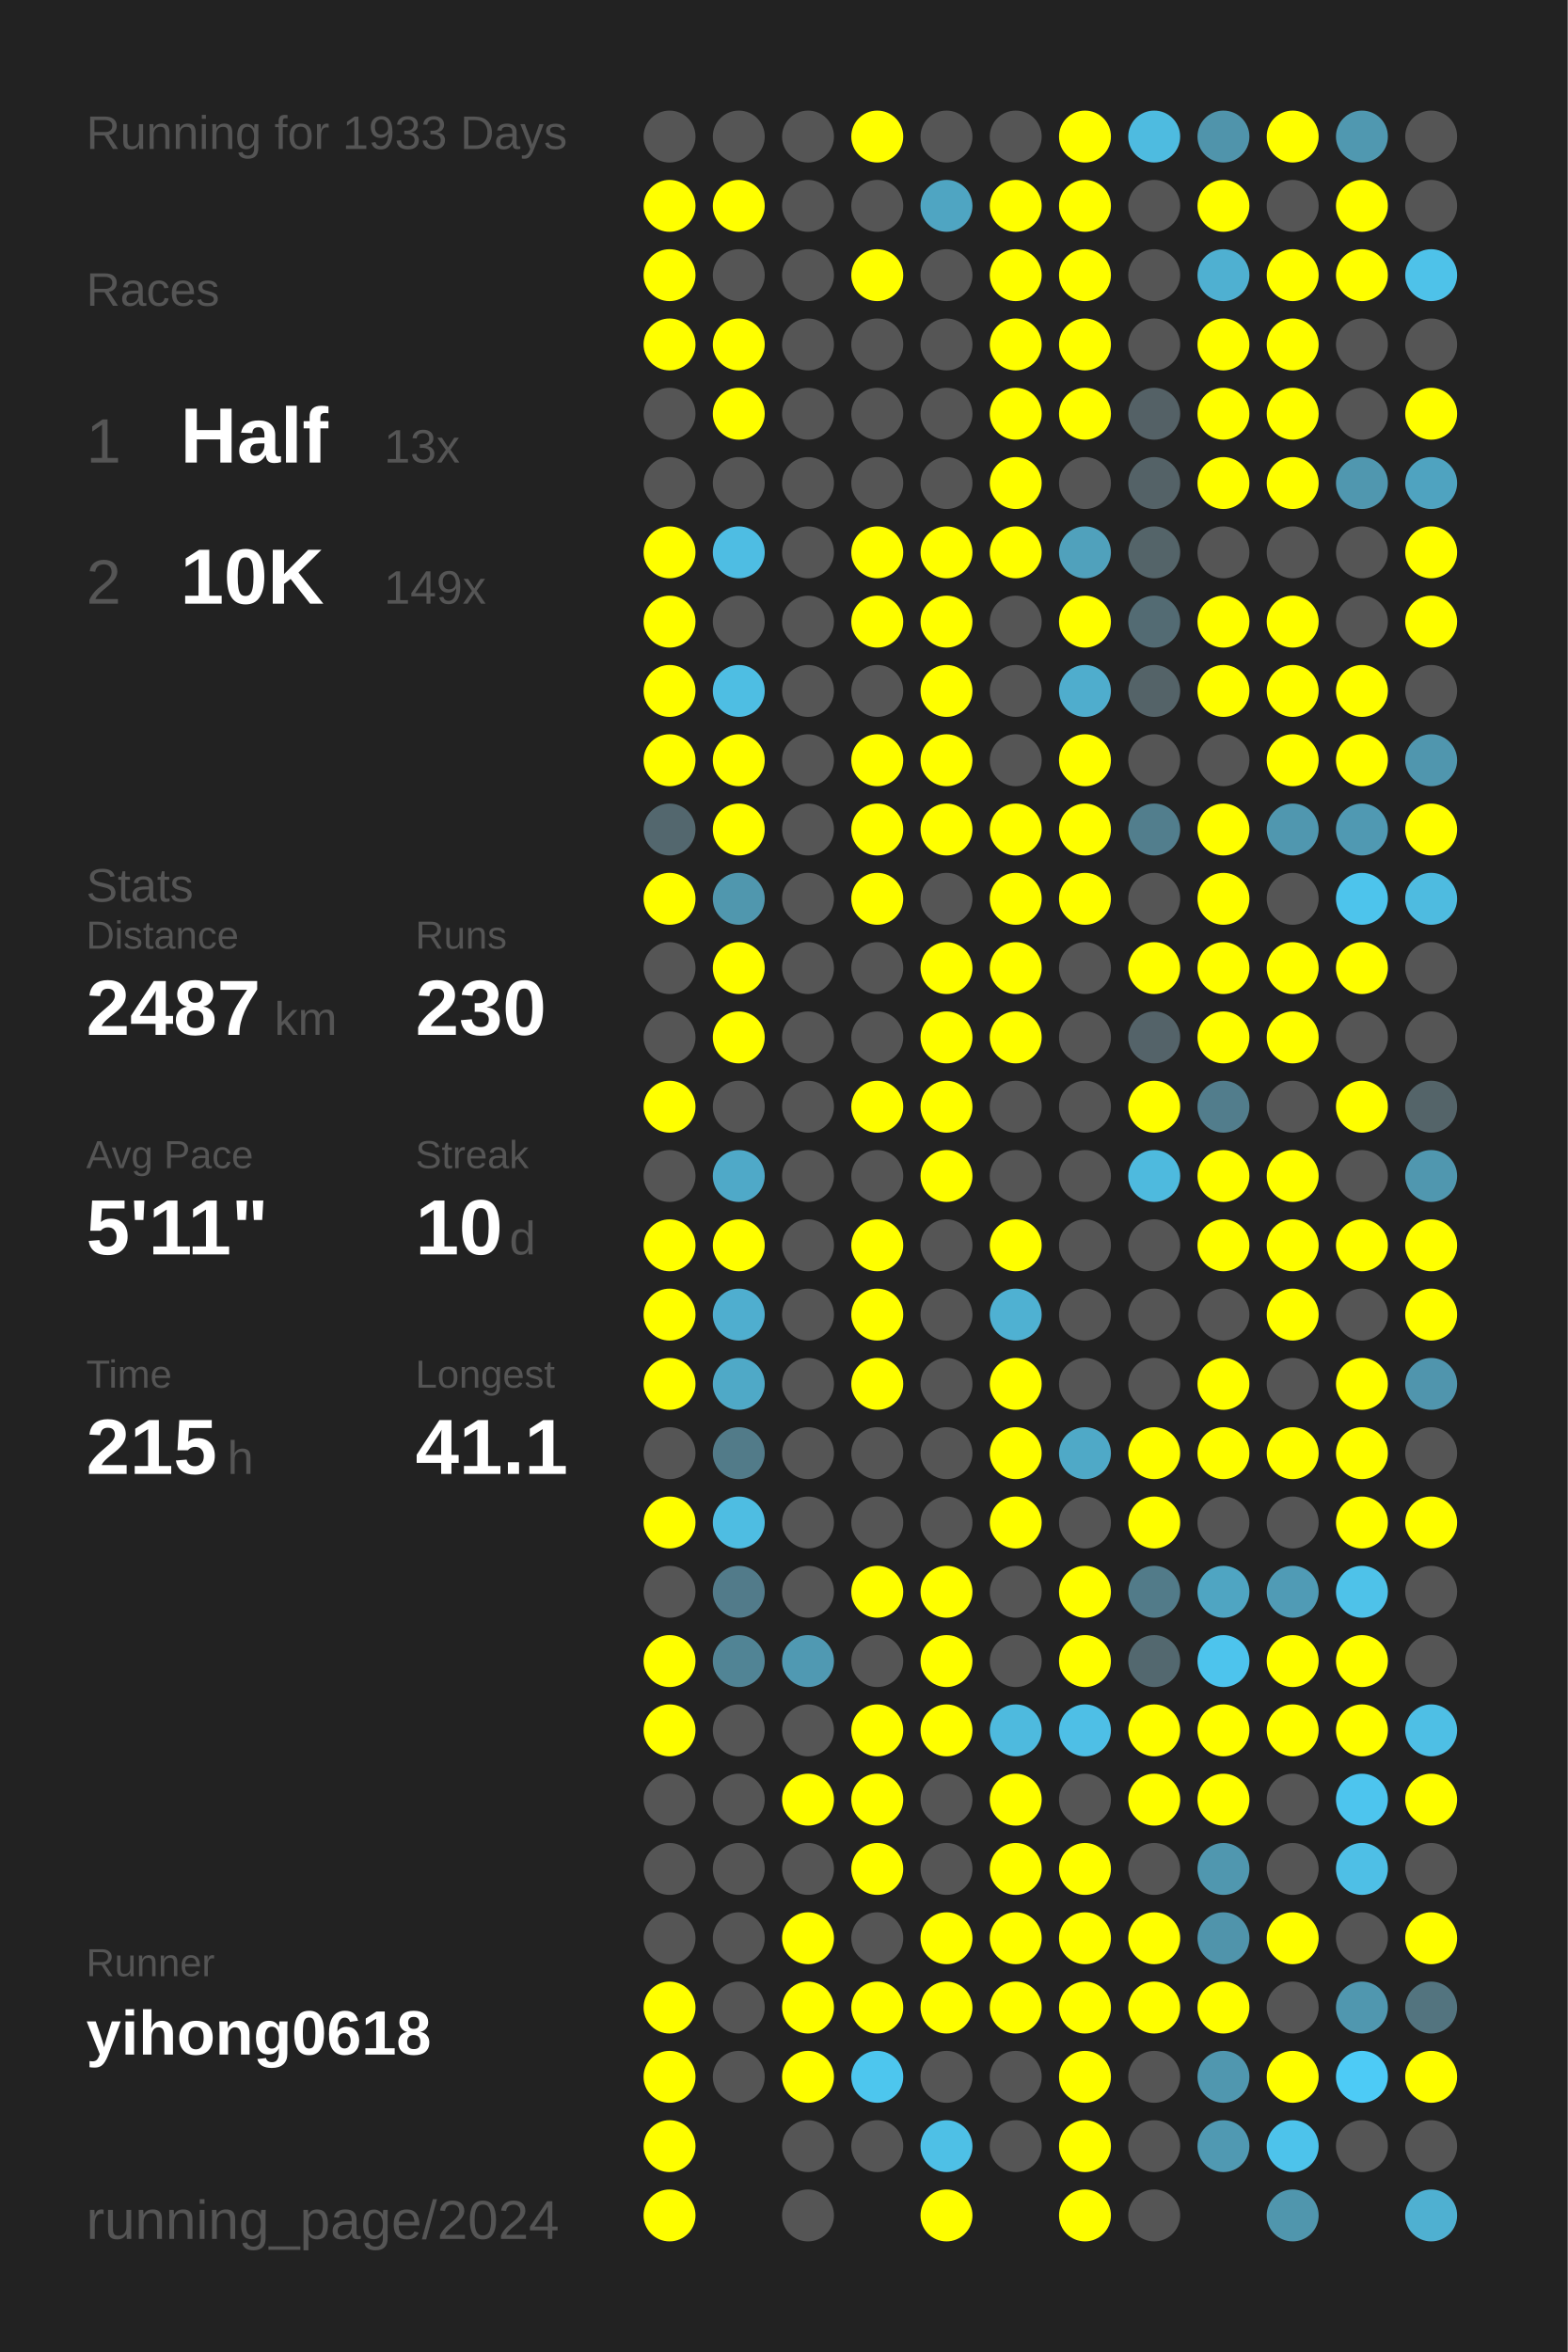
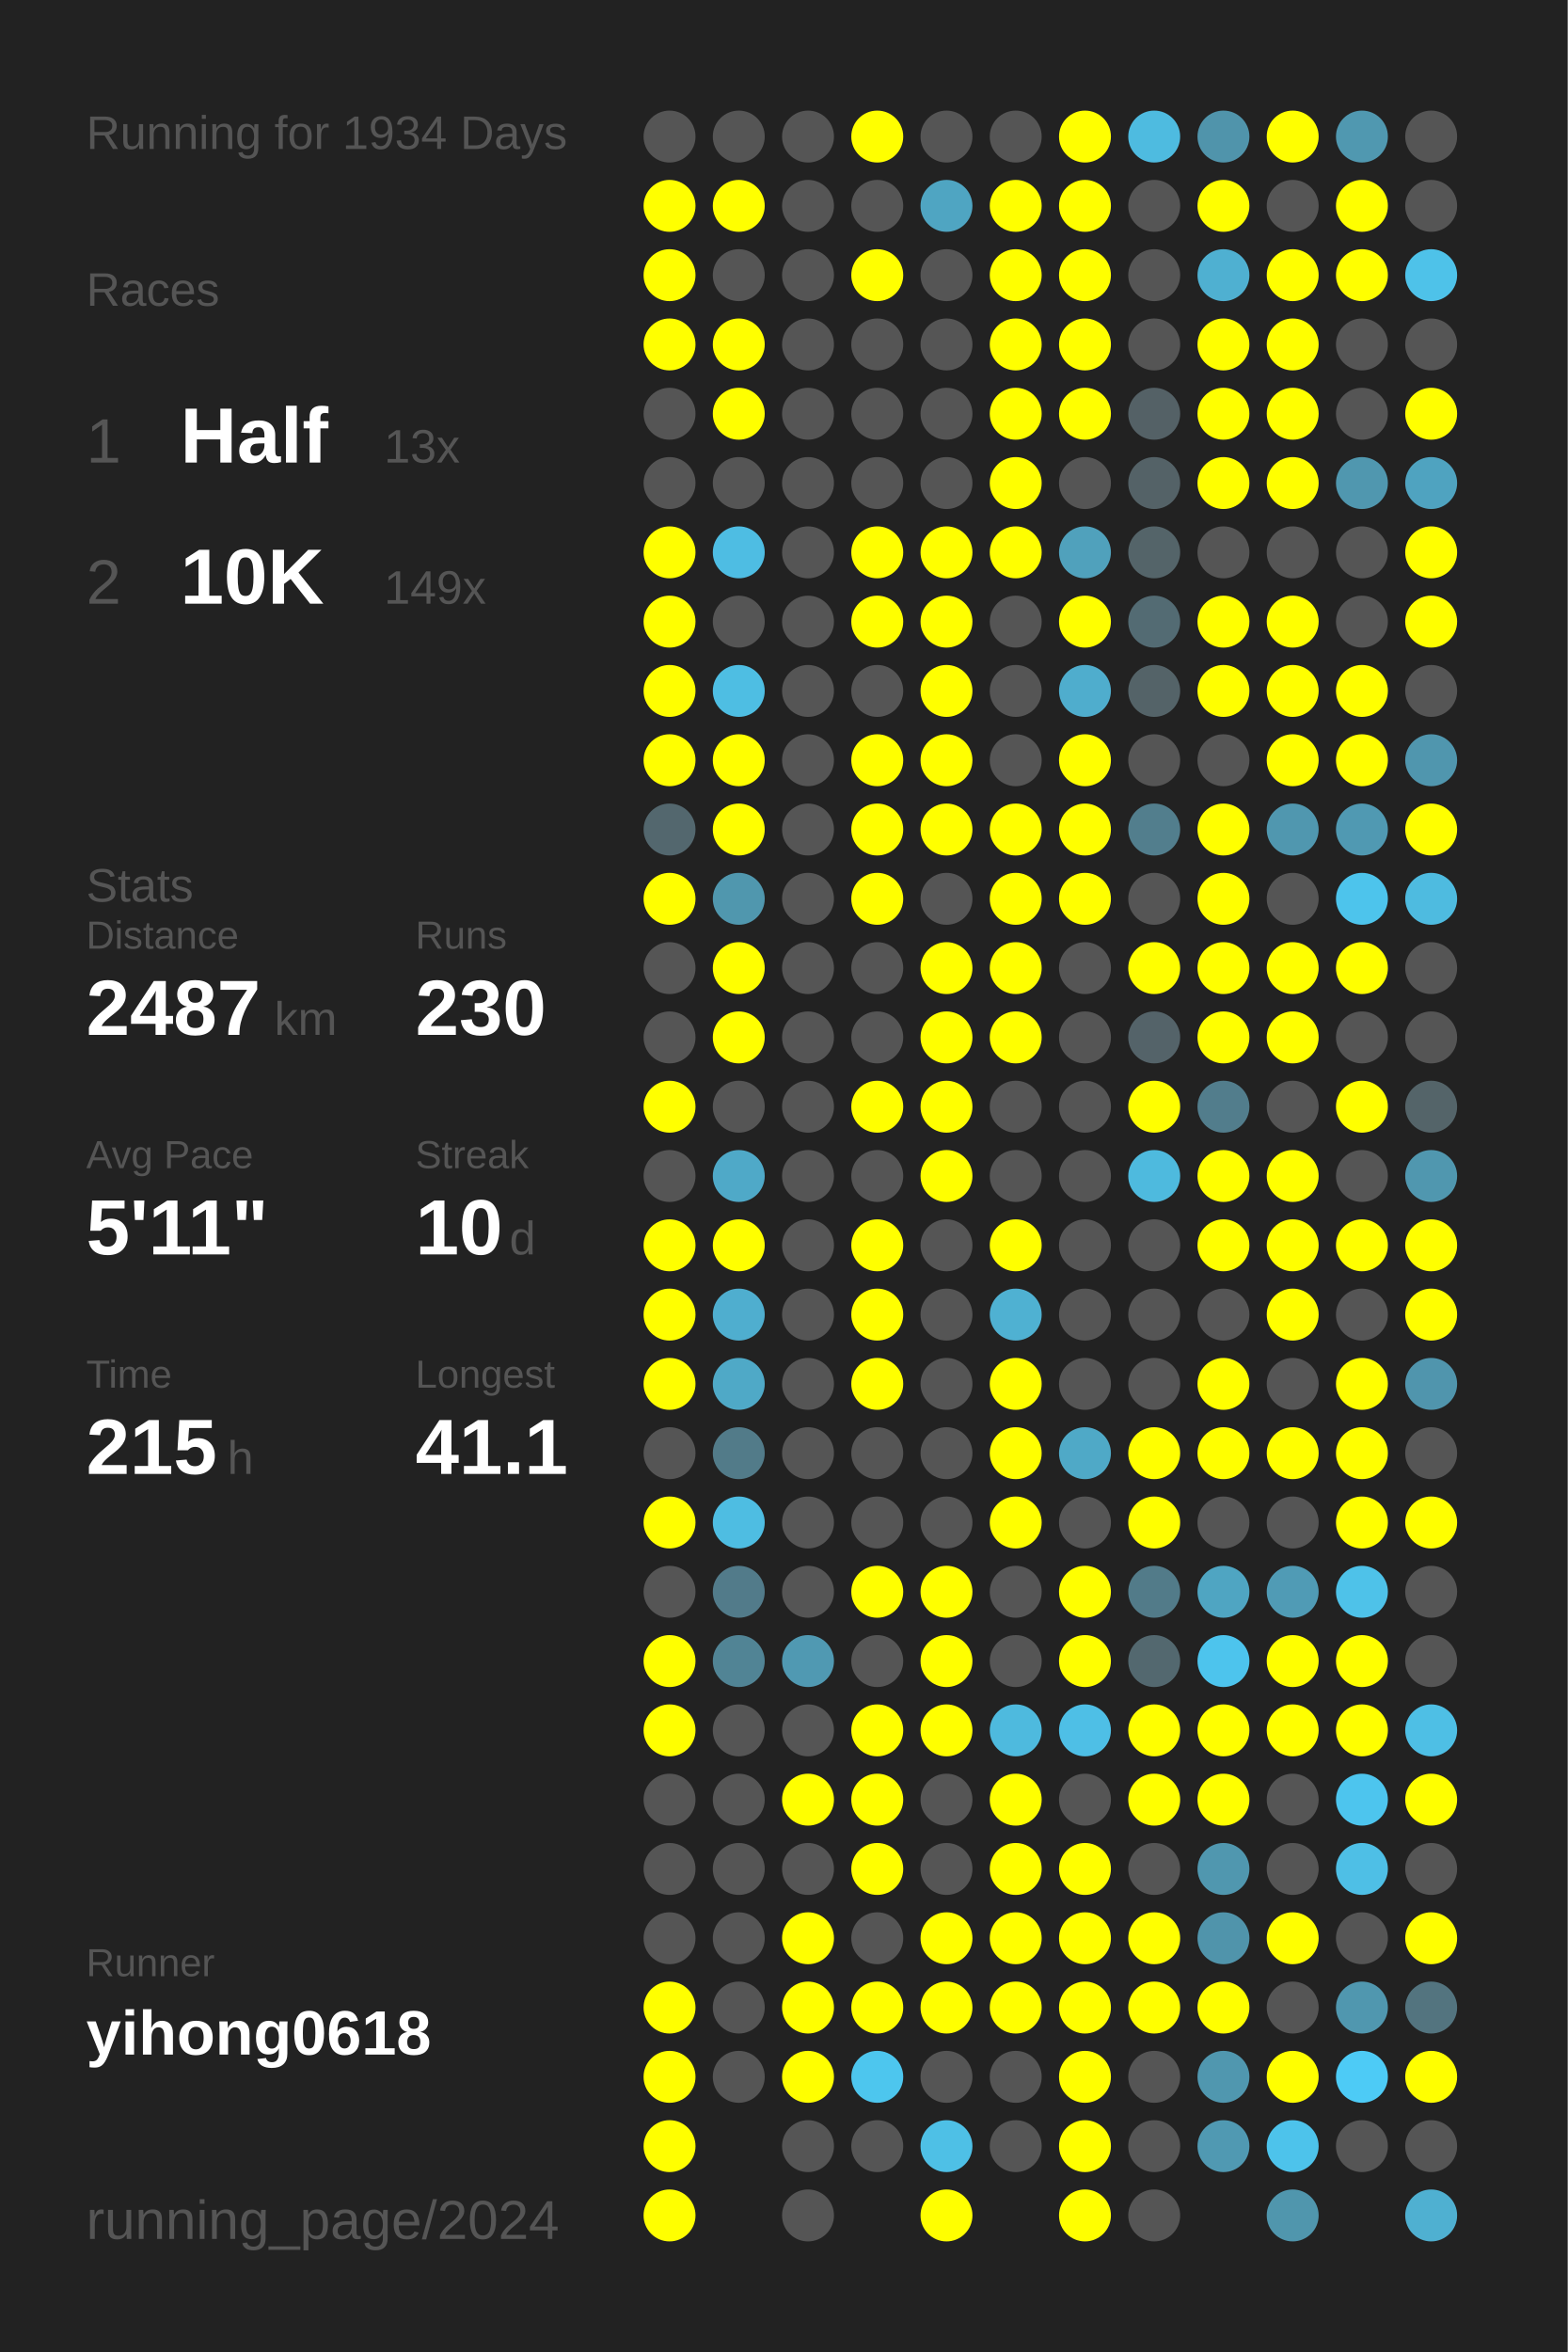
<svg xmlns="http://www.w3.org/2000/svg" baseProfile="full" height="300mm" version="1.1" viewBox="0,0,200,300" width="200mm">
  <defs />
  <rect fill="#222222" height="300" width="200" x="0" y="0" />
-   <text fill="#555555" style="font-size:6px; font-family:Arial;" x="11" y="19">Running for 1933 Days</text>
+   <text fill="#555555" style="font-size:6px; font-family:Arial;" x="11" y="19">Running for 1934 Days</text>
  <text fill="#555555" style="font-size:6px; font-family:Arial;" x="11" y="39">Races</text>
  <text fill="#555555" style="font-size:8px; font-family:Arial;" x="11" y="59">1</text>
  <text fill="#FFFFFF" style="font-size:10px; font-family:Arial; font-weight:bold;" x="23" y="59">Half</text>
  <text fill="#555555" style="font-size:6px; font-family:Arial;" x="49" y="59">13x</text>
  <text fill="#555555" style="font-size:8px; font-family:Arial;" x="11" y="77">2</text>
  <text fill="#FFFFFF" style="font-size:10px; font-family:Arial; font-weight:bold;" x="23" y="77">10K</text>
  <text fill="#555555" style="font-size:6px; font-family:Arial;" x="49" y="77">149x</text>
  <text fill="#555555" style="font-size:6px; font-family:Arial;" x="11" y="115">Stats</text>
  <text fill="#555555" style="font-size:5px; font-family:Arial;" x="11" y="121">Distance</text>
  <text fill="#FFFFFF" style="font-size:10px; font-family:Arial; font-weight:bold;" x="11" y="132">2487</text>
  <text fill="#555555" style="font-size:6px; font-family:Arial;" x="35" y="132">km</text>
  <text fill="#555555" style="font-size:5px; font-family:Arial;" x="53" y="121">Runs</text>
  <text fill="#FFFFFF" style="font-size:10px; font-family:Arial; font-weight:bold;" x="53" y="132">230</text>
  <text fill="#555555" style="font-size:5px; font-family:Arial;" x="11" y="149">Avg Pace</text>
  <text fill="#FFFFFF" style="font-size:10px; font-family:Arial; font-weight:bold;" x="11" y="160">5'11"</text>
  <text fill="#555555" style="font-size:5px; font-family:Arial;" x="53" y="149">Streak</text>
  <text fill="#FFFFFF" style="font-size:10px; font-family:Arial; font-weight:bold;" x="53" y="160">10</text>
  <text fill="#555555" style="font-size:6px; font-family:Arial;" x="65" y="160">d</text>
  <text fill="#555555" style="font-size:5px; font-family:Arial;" x="11" y="177">Time</text>
  <text fill="#FFFFFF" style="font-size:10px; font-family:Arial; font-weight:bold;" x="11" y="188">215</text>
  <text fill="#555555" style="font-size:6px; font-family:Arial;" x="29" y="188">h</text>
  <text fill="#555555" style="font-size:5px; font-family:Arial;" x="53" y="177">Longest</text>
  <text fill="#FFFFFF" style="font-size:10px; font-family:Arial; font-weight:bold;" x="53" y="188">41.1</text>
  <text fill="#555555" style="font-size:5px; font-family:Arial;" x="11" y="252.065">Runner</text>
  <text fill="#FFFFFF" style="font-size:8px; font-family:Arial; font-weight:bold;" x="11" y="262.065">yihong0618</text>
  <text fill="#555555" style="font-size:7px; font-family:Arial;" x="11" y="285.581">running_page/2024</text>
  <circle cx="85.417" cy="17.419" fill="#555555" r="3.312" />
  <circle cx="85.417" cy="26.258" fill="#FFFF00" r="3.312" />
  <circle cx="85.417" cy="35.097" fill="#FFFF00" r="3.312" />
  <circle cx="85.417" cy="43.935" fill="#FFFF00" r="3.312" />
  <circle cx="85.417" cy="52.774" fill="#555555" r="3.312" />
  <circle cx="85.417" cy="61.613" fill="#555555" r="3.312" />
  <circle cx="85.417" cy="70.452" fill="#FFFF00" r="3.312" />
  <circle cx="85.417" cy="79.29" fill="#FFFF00" r="3.312" />
  <circle cx="85.417" cy="88.129" fill="#FFFF00" r="3.312" />
  <circle cx="85.417" cy="96.968" fill="#FFFF00" r="3.312" />
  <circle cx="85.417" cy="105.806" fill="#53676e" r="3.312" />
  <circle cx="85.417" cy="114.645" fill="#FFFF00" r="3.312" />
  <circle cx="85.417" cy="123.484" fill="#555555" r="3.312" />
  <circle cx="85.417" cy="132.323" fill="#555555" r="3.312" />
  <circle cx="85.417" cy="141.161" fill="#FFFF00" r="3.312" />
  <circle cx="85.417" cy="150" fill="#555555" r="3.312" />
  <circle cx="85.417" cy="158.839" fill="#FFFF00" r="3.312" />
  <circle cx="85.417" cy="167.677" fill="#FFFF00" r="3.312" />
  <circle cx="85.417" cy="176.516" fill="#FFFF00" r="3.312" />
  <circle cx="85.417" cy="185.355" fill="#555555" r="3.312" />
  <circle cx="85.417" cy="194.194" fill="#FFFF00" r="3.312" />
  <circle cx="85.417" cy="203.032" fill="#555555" r="3.312" />
  <circle cx="85.417" cy="211.871" fill="#FFFF00" r="3.312" />
  <circle cx="85.417" cy="220.71" fill="#FFFF00" r="3.312" />
  <circle cx="85.417" cy="229.548" fill="#555555" r="3.312" />
  <circle cx="85.417" cy="238.387" fill="#555555" r="3.312" />
  <circle cx="85.417" cy="247.226" fill="#555555" r="3.312" />
  <circle cx="85.417" cy="256.065" fill="#FFFF00" r="3.312" />
  <circle cx="85.417" cy="264.903" fill="#FFFF00" r="3.312" />
  <circle cx="85.417" cy="273.742" fill="#FFFF00" r="3.312" />
  <circle cx="85.417" cy="282.581" fill="#FFFF00" r="3.312" />
  <circle cx="94.25" cy="17.419" fill="#555555" r="3.312" />
  <circle cx="94.25" cy="26.258" fill="#FFFF00" r="3.312" />
  <circle cx="94.25" cy="35.097" fill="#555555" r="3.312" />
  <circle cx="94.25" cy="43.935" fill="#FFFF00" r="3.312" />
  <circle cx="94.25" cy="52.774" fill="#FFFF00" r="3.312" />
  <circle cx="94.25" cy="61.613" fill="#555555" r="3.312" />
  <circle cx="94.25" cy="70.452" fill="#4ebde3" r="3.312" />
  <circle cx="94.25" cy="79.29" fill="#555555" r="3.312" />
  <circle cx="94.25" cy="88.129" fill="#4ebee3" r="3.312" />
  <circle cx="94.25" cy="96.968" fill="#FFFF00" r="3.312" />
  <circle cx="94.25" cy="105.806" fill="#FFFF00" r="3.312" />
  <circle cx="94.25" cy="114.645" fill="#5097ae" r="3.312" />
  <circle cx="94.25" cy="123.484" fill="#FFFF00" r="3.312" />
  <circle cx="94.25" cy="132.323" fill="#FFFF00" r="3.312" />
  <circle cx="94.25" cy="141.161" fill="#555555" r="3.312" />
  <circle cx="94.25" cy="150" fill="#4fa9c8" r="3.312" />
  <circle cx="94.25" cy="158.839" fill="#FFFF00" r="3.312" />
  <circle cx="94.25" cy="167.677" fill="#4faecf" r="3.312" />
  <circle cx="94.25" cy="176.516" fill="#4fa9c7" r="3.312" />
  <circle cx="94.25" cy="185.355" fill="#527b89" r="3.312" />
  <circle cx="94.25" cy="194.194" fill="#4ebde2" r="3.312" />
  <circle cx="94.25" cy="203.032" fill="#527b8a" r="3.312" />
  <circle cx="94.25" cy="211.871" fill="#518495" r="3.312" />
  <circle cx="94.25" cy="220.71" fill="#555555" r="3.312" />
  <circle cx="94.25" cy="229.548" fill="#555555" r="3.312" />
  <circle cx="94.25" cy="238.387" fill="#555555" r="3.312" />
  <circle cx="94.25" cy="247.226" fill="#555555" r="3.312" />
  <circle cx="94.25" cy="256.065" fill="#555555" r="3.312" />
  <circle cx="94.25" cy="264.903" fill="#555555" r="3.312" />
  <circle cx="103.083" cy="17.419" fill="#555555" r="3.312" />
  <circle cx="103.083" cy="26.258" fill="#555555" r="3.312" />
  <circle cx="103.083" cy="35.097" fill="#555555" r="3.312" />
  <circle cx="103.083" cy="43.935" fill="#555555" r="3.312" />
  <circle cx="103.083" cy="52.774" fill="#555555" r="3.312" />
  <circle cx="103.083" cy="61.613" fill="#555555" r="3.312" />
  <circle cx="103.083" cy="70.452" fill="#555555" r="3.312" />
  <circle cx="103.083" cy="79.29" fill="#555555" r="3.312" />
  <circle cx="103.083" cy="88.129" fill="#555555" r="3.312" />
  <circle cx="103.083" cy="96.968" fill="#555555" r="3.312" />
  <circle cx="103.083" cy="105.806" fill="#555555" r="3.312" />
  <circle cx="103.083" cy="114.645" fill="#555555" r="3.312" />
  <circle cx="103.083" cy="123.484" fill="#555555" r="3.312" />
  <circle cx="103.083" cy="132.323" fill="#555555" r="3.312" />
  <circle cx="103.083" cy="141.161" fill="#555555" r="3.312" />
  <circle cx="103.083" cy="150" fill="#555555" r="3.312" />
  <circle cx="103.083" cy="158.839" fill="#555555" r="3.312" />
  <circle cx="103.083" cy="167.677" fill="#555555" r="3.312" />
  <circle cx="103.083" cy="176.516" fill="#555555" r="3.312" />
  <circle cx="103.083" cy="185.355" fill="#555555" r="3.312" />
  <circle cx="103.083" cy="194.194" fill="#555555" r="3.312" />
  <circle cx="103.083" cy="203.032" fill="#555555" r="3.312" />
  <circle cx="103.083" cy="211.871" fill="#5099b2" r="3.312" />
  <circle cx="103.083" cy="220.71" fill="#555555" r="3.312" />
  <circle cx="103.083" cy="229.548" fill="#FFFF00" r="3.312" />
  <circle cx="103.083" cy="238.387" fill="#555555" r="3.312" />
  <circle cx="103.083" cy="247.226" fill="#FFFF00" r="3.312" />
  <circle cx="103.083" cy="256.065" fill="#FFFF00" r="3.312" />
  <circle cx="103.083" cy="264.903" fill="#FFFF00" r="3.312" />
  <circle cx="103.083" cy="273.742" fill="#555555" r="3.312" />
  <circle cx="103.083" cy="282.581" fill="#555555" r="3.312" />
  <circle cx="111.917" cy="17.419" fill="#FFFF00" r="3.312" />
  <circle cx="111.917" cy="26.258" fill="#555555" r="3.312" />
  <circle cx="111.917" cy="35.097" fill="#FFFF00" r="3.312" />
  <circle cx="111.917" cy="43.935" fill="#555555" r="3.312" />
  <circle cx="111.917" cy="52.774" fill="#555555" r="3.312" />
  <circle cx="111.917" cy="61.613" fill="#555555" r="3.312" />
  <circle cx="111.917" cy="70.452" fill="#FFFF00" r="3.312" />
  <circle cx="111.917" cy="79.29" fill="#FFFF00" r="3.312" />
  <circle cx="111.917" cy="88.129" fill="#555555" r="3.312" />
  <circle cx="111.917" cy="96.968" fill="#FFFF00" r="3.312" />
  <circle cx="111.917" cy="105.806" fill="#FFFF00" r="3.312" />
  <circle cx="111.917" cy="114.645" fill="#FFFF00" r="3.312" />
  <circle cx="111.917" cy="123.484" fill="#555555" r="3.312" />
  <circle cx="111.917" cy="132.323" fill="#555555" r="3.312" />
  <circle cx="111.917" cy="141.161" fill="#FFFF00" r="3.312" />
  <circle cx="111.917" cy="150" fill="#555555" r="3.312" />
  <circle cx="111.917" cy="158.839" fill="#FFFF00" r="3.312" />
  <circle cx="111.917" cy="167.677" fill="#FFFF00" r="3.312" />
  <circle cx="111.917" cy="176.516" fill="#FFFF00" r="3.312" />
  <circle cx="111.917" cy="185.355" fill="#555555" r="3.312" />
  <circle cx="111.917" cy="194.194" fill="#555555" r="3.312" />
  <circle cx="111.917" cy="203.032" fill="#FFFF00" r="3.312" />
  <circle cx="111.917" cy="211.871" fill="#555555" r="3.312" />
  <circle cx="111.917" cy="220.71" fill="#FFFF00" r="3.312" />
  <circle cx="111.917" cy="229.548" fill="#FFFF00" r="3.312" />
  <circle cx="111.917" cy="238.387" fill="#FFFF00" r="3.312" />
  <circle cx="111.917" cy="247.226" fill="#555555" r="3.312" />
  <circle cx="111.917" cy="256.065" fill="#FFFF00" r="3.312" />
  <circle cx="111.917" cy="264.903" fill="#4dc6ee" r="3.312" />
  <circle cx="111.917" cy="273.742" fill="#555555" r="3.312" />
  <circle cx="120.75" cy="17.419" fill="#555555" r="3.312" />
  <circle cx="120.75" cy="26.258" fill="#4fa5c2" r="3.312" />
  <circle cx="120.75" cy="35.097" fill="#555555" r="3.312" />
  <circle cx="120.75" cy="43.935" fill="#555555" r="3.312" />
  <circle cx="120.75" cy="52.774" fill="#555555" r="3.312" />
  <circle cx="120.75" cy="61.613" fill="#555555" r="3.312" />
  <circle cx="120.75" cy="70.452" fill="#FFFF00" r="3.312" />
  <circle cx="120.75" cy="79.29" fill="#FFFF00" r="3.312" />
  <circle cx="120.75" cy="88.129" fill="#FFFF00" r="3.312" />
  <circle cx="120.75" cy="96.968" fill="#FFFF00" r="3.312" />
  <circle cx="120.75" cy="105.806" fill="#FFFF00" r="3.312" />
  <circle cx="120.75" cy="114.645" fill="#555555" r="3.312" />
  <circle cx="120.75" cy="123.484" fill="#FFFF00" r="3.312" />
  <circle cx="120.75" cy="132.323" fill="#FFFF00" r="3.312" />
  <circle cx="120.75" cy="141.161" fill="#FFFF00" r="3.312" />
  <circle cx="120.75" cy="150" fill="#FFFF00" r="3.312" />
  <circle cx="120.75" cy="158.839" fill="#555555" r="3.312" />
  <circle cx="120.75" cy="167.677" fill="#555555" r="3.312" />
  <circle cx="120.75" cy="176.516" fill="#555555" r="3.312" />
  <circle cx="120.75" cy="185.355" fill="#555555" r="3.312" />
  <circle cx="120.75" cy="194.194" fill="#555555" r="3.312" />
  <circle cx="120.75" cy="203.032" fill="#FFFF00" r="3.312" />
  <circle cx="120.75" cy="211.871" fill="#FFFF00" r="3.312" />
  <circle cx="120.75" cy="220.71" fill="#FFFF00" r="3.312" />
  <circle cx="120.75" cy="229.548" fill="#555555" r="3.312" />
  <circle cx="120.75" cy="238.387" fill="#555555" r="3.312" />
  <circle cx="120.75" cy="247.226" fill="#FFFF00" r="3.312" />
  <circle cx="120.75" cy="256.065" fill="#FFFF00" r="3.312" />
  <circle cx="120.75" cy="264.903" fill="#555555" r="3.312" />
  <circle cx="120.75" cy="273.742" fill="#4ec0e6" r="3.312" />
  <circle cx="120.75" cy="282.581" fill="#FFFF00" r="3.312" />
  <circle cx="129.583" cy="17.419" fill="#555555" r="3.312" />
  <circle cx="129.583" cy="26.258" fill="#FFFF00" r="3.312" />
  <circle cx="129.583" cy="35.097" fill="#FFFF00" r="3.312" />
  <circle cx="129.583" cy="43.935" fill="#FFFF00" r="3.312" />
  <circle cx="129.583" cy="52.774" fill="#FFFF00" r="3.312" />
  <circle cx="129.583" cy="61.613" fill="#FFFF00" r="3.312" />
  <circle cx="129.583" cy="70.452" fill="#FFFF00" r="3.312" />
  <circle cx="129.583" cy="79.29" fill="#555555" r="3.312" />
  <circle cx="129.583" cy="88.129" fill="#555555" r="3.312" />
  <circle cx="129.583" cy="96.968" fill="#555555" r="3.312" />
  <circle cx="129.583" cy="105.806" fill="#FFFF00" r="3.312" />
  <circle cx="129.583" cy="114.645" fill="#FFFF00" r="3.312" />
  <circle cx="129.583" cy="123.484" fill="#FFFF00" r="3.312" />
  <circle cx="129.583" cy="132.323" fill="#FFFF00" r="3.312" />
  <circle cx="129.583" cy="141.161" fill="#555555" r="3.312" />
  <circle cx="129.583" cy="150" fill="#555555" r="3.312" />
  <circle cx="129.583" cy="158.839" fill="#FFFF00" r="3.312" />
  <circle cx="129.583" cy="167.677" fill="#4fb1d2" r="3.312" />
  <circle cx="129.583" cy="176.516" fill="#FFFF00" r="3.312" />
  <circle cx="129.583" cy="185.355" fill="#FFFF00" r="3.312" />
  <circle cx="129.583" cy="194.194" fill="#FFFF00" r="3.312" />
  <circle cx="129.583" cy="203.032" fill="#555555" r="3.312" />
  <circle cx="129.583" cy="211.871" fill="#555555" r="3.312" />
  <circle cx="129.583" cy="220.71" fill="#4ebade" r="3.312" />
  <circle cx="129.583" cy="229.548" fill="#FFFF00" r="3.312" />
  <circle cx="129.583" cy="238.387" fill="#FFFF00" r="3.312" />
  <circle cx="129.583" cy="247.226" fill="#FFFF00" r="3.312" />
  <circle cx="129.583" cy="256.065" fill="#FFFF00" r="3.312" />
  <circle cx="129.583" cy="264.903" fill="#555555" r="3.312" />
  <circle cx="129.583" cy="273.742" fill="#555555" r="3.312" />
  <circle cx="138.417" cy="17.419" fill="#FFFF00" r="3.312" />
  <circle cx="138.417" cy="26.258" fill="#FFFF00" r="3.312" />
  <circle cx="138.417" cy="35.097" fill="#FFFF00" r="3.312" />
  <circle cx="138.417" cy="43.935" fill="#FFFF00" r="3.312" />
  <circle cx="138.417" cy="52.774" fill="#FFFF00" r="3.312" />
  <circle cx="138.417" cy="61.613" fill="#555555" r="3.312" />
  <circle cx="138.417" cy="70.452" fill="#50a1bc" r="3.312" />
  <circle cx="138.417" cy="79.29" fill="#FFFF00" r="3.312" />
  <circle cx="138.417" cy="88.129" fill="#4fadcd" r="3.312" />
  <circle cx="138.417" cy="96.968" fill="#FFFF00" r="3.312" />
  <circle cx="138.417" cy="105.806" fill="#FFFF00" r="3.312" />
  <circle cx="138.417" cy="114.645" fill="#FFFF00" r="3.312" />
  <circle cx="138.417" cy="123.484" fill="#555555" r="3.312" />
  <circle cx="138.417" cy="132.323" fill="#555555" r="3.312" />
  <circle cx="138.417" cy="141.161" fill="#555555" r="3.312" />
  <circle cx="138.417" cy="150" fill="#555555" r="3.312" />
  <circle cx="138.417" cy="158.839" fill="#555555" r="3.312" />
  <circle cx="138.417" cy="167.677" fill="#555555" r="3.312" />
  <circle cx="138.417" cy="176.516" fill="#555555" r="3.312" />
  <circle cx="138.417" cy="185.355" fill="#4fa9c7" r="3.312" />
  <circle cx="138.417" cy="194.194" fill="#555555" r="3.312" />
  <circle cx="138.417" cy="203.032" fill="#FFFF00" r="3.312" />
  <circle cx="138.417" cy="211.871" fill="#FFFF00" r="3.312" />
  <circle cx="138.417" cy="220.71" fill="#4ebfe6" r="3.312" />
  <circle cx="138.417" cy="229.548" fill="#555555" r="3.312" />
  <circle cx="138.417" cy="238.387" fill="#FFFF00" r="3.312" />
  <circle cx="138.417" cy="247.226" fill="#FFFF00" r="3.312" />
  <circle cx="138.417" cy="256.065" fill="#FFFF00" r="3.312" />
  <circle cx="138.417" cy="264.903" fill="#FFFF00" r="3.312" />
  <circle cx="138.417" cy="273.742" fill="#FFFF00" r="3.312" />
  <circle cx="138.417" cy="282.581" fill="#FFFF00" r="3.312" />
  <circle cx="147.25" cy="17.419" fill="#4ebbe0" r="3.312" />
  <circle cx="147.25" cy="26.258" fill="#555555" r="3.312" />
  <circle cx="147.25" cy="35.097" fill="#555555" r="3.312" />
  <circle cx="147.25" cy="43.935" fill="#555555" r="3.312" />
  <circle cx="147.25" cy="52.774" fill="#546166" r="3.312" />
  <circle cx="147.25" cy="61.613" fill="#546267" r="3.312" />
  <circle cx="147.25" cy="70.452" fill="#546469" r="3.312" />
  <circle cx="147.25" cy="79.29" fill="#536b73" r="3.312" />
  <circle cx="147.25" cy="88.129" fill="#546368" r="3.312" />
  <circle cx="147.25" cy="96.968" fill="#555555" r="3.312" />
  <circle cx="147.25" cy="105.806" fill="#527e8d" r="3.312" />
  <circle cx="147.25" cy="114.645" fill="#555555" r="3.312" />
  <circle cx="147.25" cy="123.484" fill="#FFFF00" r="3.312" />
  <circle cx="147.25" cy="132.323" fill="#546369" r="3.312" />
  <circle cx="147.25" cy="141.161" fill="#FFFF00" r="3.312" />
  <circle cx="147.25" cy="150" fill="#4ebade" r="3.312" />
  <circle cx="147.25" cy="158.839" fill="#555555" r="3.312" />
  <circle cx="147.25" cy="167.677" fill="#555555" r="3.312" />
  <circle cx="147.25" cy="176.516" fill="#555555" r="3.312" />
  <circle cx="147.25" cy="185.355" fill="#FFFF00" r="3.312" />
  <circle cx="147.25" cy="194.194" fill="#FFFF00" r="3.312" />
  <circle cx="147.25" cy="203.032" fill="#527b89" r="3.312" />
  <circle cx="147.25" cy="211.871" fill="#53686f" r="3.312" />
  <circle cx="147.25" cy="220.71" fill="#FFFF00" r="3.312" />
  <circle cx="147.25" cy="229.548" fill="#FFFF00" r="3.312" />
  <circle cx="147.25" cy="238.387" fill="#555555" r="3.312" />
  <circle cx="147.25" cy="247.226" fill="#FFFF00" r="3.312" />
  <circle cx="147.25" cy="256.065" fill="#FFFF00" r="3.312" />
  <circle cx="147.25" cy="264.903" fill="#555555" r="3.312" />
  <circle cx="147.25" cy="273.742" fill="#555555" r="3.312" />
  <circle cx="147.25" cy="282.581" fill="#555555" r="3.312" />
  <circle cx="156.083" cy="17.419" fill="#5094ab" r="3.312" />
  <circle cx="156.083" cy="26.258" fill="#FFFF00" r="3.312" />
  <circle cx="156.083" cy="35.097" fill="#4fb0d1" r="3.312" />
  <circle cx="156.083" cy="43.935" fill="#FFFF00" r="3.312" />
  <circle cx="156.083" cy="52.774" fill="#FFFF00" r="3.312" />
  <circle cx="156.083" cy="61.613" fill="#FFFF00" r="3.312" />
  <circle cx="156.083" cy="70.452" fill="#555555" r="3.312" />
  <circle cx="156.083" cy="79.29" fill="#FFFF00" r="3.312" />
  <circle cx="156.083" cy="88.129" fill="#FFFF00" r="3.312" />
  <circle cx="156.083" cy="96.968" fill="#555555" r="3.312" />
  <circle cx="156.083" cy="105.806" fill="#FFFF00" r="3.312" />
  <circle cx="156.083" cy="114.645" fill="#FFFF00" r="3.312" />
  <circle cx="156.083" cy="123.484" fill="#FFFF00" r="3.312" />
  <circle cx="156.083" cy="132.323" fill="#FFFF00" r="3.312" />
  <circle cx="156.083" cy="141.161" fill="#527d8c" r="3.312" />
  <circle cx="156.083" cy="150" fill="#FFFF00" r="3.312" />
  <circle cx="156.083" cy="158.839" fill="#FFFF00" r="3.312" />
  <circle cx="156.083" cy="167.677" fill="#555555" r="3.312" />
  <circle cx="156.083" cy="176.516" fill="#FFFF00" r="3.312" />
  <circle cx="156.083" cy="185.355" fill="#FFFF00" r="3.312" />
  <circle cx="156.083" cy="194.194" fill="#555555" r="3.312" />
  <circle cx="156.083" cy="203.032" fill="#4fa5c2" r="3.312" />
  <circle cx="156.083" cy="211.871" fill="#4dc4ed" r="3.312" />
  <circle cx="156.083" cy="220.71" fill="#FFFF00" r="3.312" />
  <circle cx="156.083" cy="229.548" fill="#FFFF00" r="3.312" />
  <circle cx="156.083" cy="238.387" fill="#5097af" r="3.312" />
  <circle cx="156.083" cy="247.226" fill="#5094ab" r="3.312" />
  <circle cx="156.083" cy="256.065" fill="#FFFF00" r="3.312" />
  <circle cx="156.083" cy="264.903" fill="#5097af" r="3.312" />
  <circle cx="156.083" cy="273.742" fill="#5099b2" r="3.312" />
  <circle cx="164.917" cy="17.419" fill="#FFFF00" r="3.312" />
  <circle cx="164.917" cy="26.258" fill="#555555" r="3.312" />
  <circle cx="164.917" cy="35.097" fill="#FFFF00" r="3.312" />
  <circle cx="164.917" cy="43.935" fill="#FFFF00" r="3.312" />
  <circle cx="164.917" cy="52.774" fill="#FFFF00" r="3.312" />
  <circle cx="164.917" cy="61.613" fill="#FFFF00" r="3.312" />
  <circle cx="164.917" cy="70.452" fill="#555555" r="3.312" />
  <circle cx="164.917" cy="79.29" fill="#FFFF00" r="3.312" />
  <circle cx="164.917" cy="88.129" fill="#FFFF00" r="3.312" />
  <circle cx="164.917" cy="96.968" fill="#FFFF00" r="3.312" />
  <circle cx="164.917" cy="105.806" fill="#5097af" r="3.312" />
  <circle cx="164.917" cy="114.645" fill="#555555" r="3.312" />
  <circle cx="164.917" cy="123.484" fill="#FFFF00" r="3.312" />
  <circle cx="164.917" cy="132.323" fill="#FFFF00" r="3.312" />
  <circle cx="164.917" cy="141.161" fill="#555555" r="3.312" />
  <circle cx="164.917" cy="150" fill="#FFFF00" r="3.312" />
  <circle cx="164.917" cy="158.839" fill="#FFFF00" r="3.312" />
  <circle cx="164.917" cy="167.677" fill="#FFFF00" r="3.312" />
  <circle cx="164.917" cy="176.516" fill="#555555" r="3.312" />
  <circle cx="164.917" cy="185.355" fill="#FFFF00" r="3.312" />
  <circle cx="164.917" cy="194.194" fill="#555555" r="3.312" />
  <circle cx="164.917" cy="203.032" fill="#509bb5" r="3.312" />
  <circle cx="164.917" cy="211.871" fill="#FFFF00" r="3.312" />
  <circle cx="164.917" cy="220.71" fill="#FFFF00" r="3.312" />
  <circle cx="164.917" cy="229.548" fill="#555555" r="3.312" />
  <circle cx="164.917" cy="238.387" fill="#555555" r="3.312" />
  <circle cx="164.917" cy="247.226" fill="#FFFF00" r="3.312" />
  <circle cx="164.917" cy="256.065" fill="#555555" r="3.312" />
  <circle cx="164.917" cy="264.903" fill="#FFFF00" r="3.312" />
  <circle cx="164.917" cy="273.742" fill="#4dc3eb" r="3.312" />
  <circle cx="164.917" cy="282.581" fill="#5096ad" r="3.312" />
  <circle cx="173.75" cy="17.419" fill="#5098b0" r="3.312" />
  <circle cx="173.75" cy="26.258" fill="#FFFF00" r="3.312" />
  <circle cx="173.75" cy="35.097" fill="#FFFF00" r="3.312" />
  <circle cx="173.75" cy="43.935" fill="#555555" r="3.312" />
  <circle cx="173.75" cy="52.774" fill="#555555" r="3.312" />
  <circle cx="173.75" cy="61.613" fill="#5097af" r="3.312" />
  <circle cx="173.75" cy="70.452" fill="#555555" r="3.312" />
  <circle cx="173.75" cy="79.29" fill="#555555" r="3.312" />
  <circle cx="173.75" cy="88.129" fill="#FFFF00" r="3.312" />
  <circle cx="173.75" cy="96.968" fill="#FFFF00" r="3.312" />
  <circle cx="173.75" cy="105.806" fill="#5099b2" r="3.312" />
  <circle cx="173.75" cy="114.645" fill="#4dc4ec" r="3.312" />
  <circle cx="173.75" cy="123.484" fill="#FFFF00" r="3.312" />
  <circle cx="173.75" cy="132.323" fill="#555555" r="3.312" />
  <circle cx="173.75" cy="141.161" fill="#FFFF00" r="3.312" />
  <circle cx="173.75" cy="150" fill="#555555" r="3.312" />
  <circle cx="173.75" cy="158.839" fill="#FFFF00" r="3.312" />
  <circle cx="173.75" cy="167.677" fill="#555555" r="3.312" />
  <circle cx="173.75" cy="176.516" fill="#FFFF00" r="3.312" />
  <circle cx="173.75" cy="185.355" fill="#FFFF00" r="3.312" />
  <circle cx="173.75" cy="194.194" fill="#FFFF00" r="3.312" />
  <circle cx="173.75" cy="203.032" fill="#4ec2e9" r="3.312" />
  <circle cx="173.75" cy="211.871" fill="#FFFF00" r="3.312" />
  <circle cx="173.75" cy="220.71" fill="#FFFF00" r="3.312" />
  <circle cx="173.75" cy="229.548" fill="#4dc5ee" r="3.312" />
  <circle cx="173.75" cy="238.387" fill="#4ebfe6" r="3.312" />
  <circle cx="173.75" cy="247.226" fill="#555555" r="3.312" />
  <circle cx="173.75" cy="256.065" fill="#5097af" r="3.312" />
  <circle cx="173.75" cy="264.903" fill="#4dcbf6" r="3.312" />
  <circle cx="173.75" cy="273.742" fill="#555555" r="3.312" />
  <circle cx="182.583" cy="17.419" fill="#555555" r="3.312" />
  <circle cx="182.583" cy="26.258" fill="#555555" r="3.312" />
  <circle cx="182.583" cy="35.097" fill="#4ec2e9" r="3.312" />
  <circle cx="182.583" cy="43.935" fill="#555555" r="3.312" />
  <circle cx="182.583" cy="52.774" fill="#FFFF00" r="3.312" />
  <circle cx="182.583" cy="61.613" fill="#4fa3c0" r="3.312" />
  <circle cx="182.583" cy="70.452" fill="#FFFF00" r="3.312" />
  <circle cx="182.583" cy="79.29" fill="#FFFF00" r="3.312" />
  <circle cx="182.583" cy="88.129" fill="#555555" r="3.312" />
  <circle cx="182.583" cy="96.968" fill="#5096ae" r="3.312" />
  <circle cx="182.583" cy="105.806" fill="#FFFF00" r="3.312" />
  <circle cx="182.583" cy="114.645" fill="#4ebbe0" r="3.312" />
  <circle cx="182.583" cy="123.484" fill="#555555" r="3.312" />
  <circle cx="182.583" cy="132.323" fill="#555555" r="3.312" />
  <circle cx="182.583" cy="141.161" fill="#546469" r="3.312" />
  <circle cx="182.583" cy="150" fill="#5097af" r="3.312" />
  <circle cx="182.583" cy="158.839" fill="#FFFF00" r="3.312" />
  <circle cx="182.583" cy="167.677" fill="#FFFF00" r="3.312" />
  <circle cx="182.583" cy="176.516" fill="#5095ad" r="3.312" />
  <circle cx="182.583" cy="185.355" fill="#555555" r="3.312" />
  <circle cx="182.583" cy="194.194" fill="#FFFF00" r="3.312" />
  <circle cx="182.583" cy="203.032" fill="#555555" r="3.312" />
  <circle cx="182.583" cy="211.871" fill="#555555" r="3.312" />
  <circle cx="182.583" cy="220.71" fill="#4ebfe5" r="3.312" />
  <circle cx="182.583" cy="229.548" fill="#FFFF00" r="3.312" />
  <circle cx="182.583" cy="238.387" fill="#555555" r="3.312" />
  <circle cx="182.583" cy="247.226" fill="#FFFF00" r="3.312" />
  <circle cx="182.583" cy="256.065" fill="#53747f" r="3.312" />
  <circle cx="182.583" cy="264.903" fill="#FFFF00" r="3.312" />
  <circle cx="182.583" cy="273.742" fill="#555555" r="3.312" />
  <circle cx="182.583" cy="282.581" fill="#4fb0d1" r="3.312" />
</svg>
